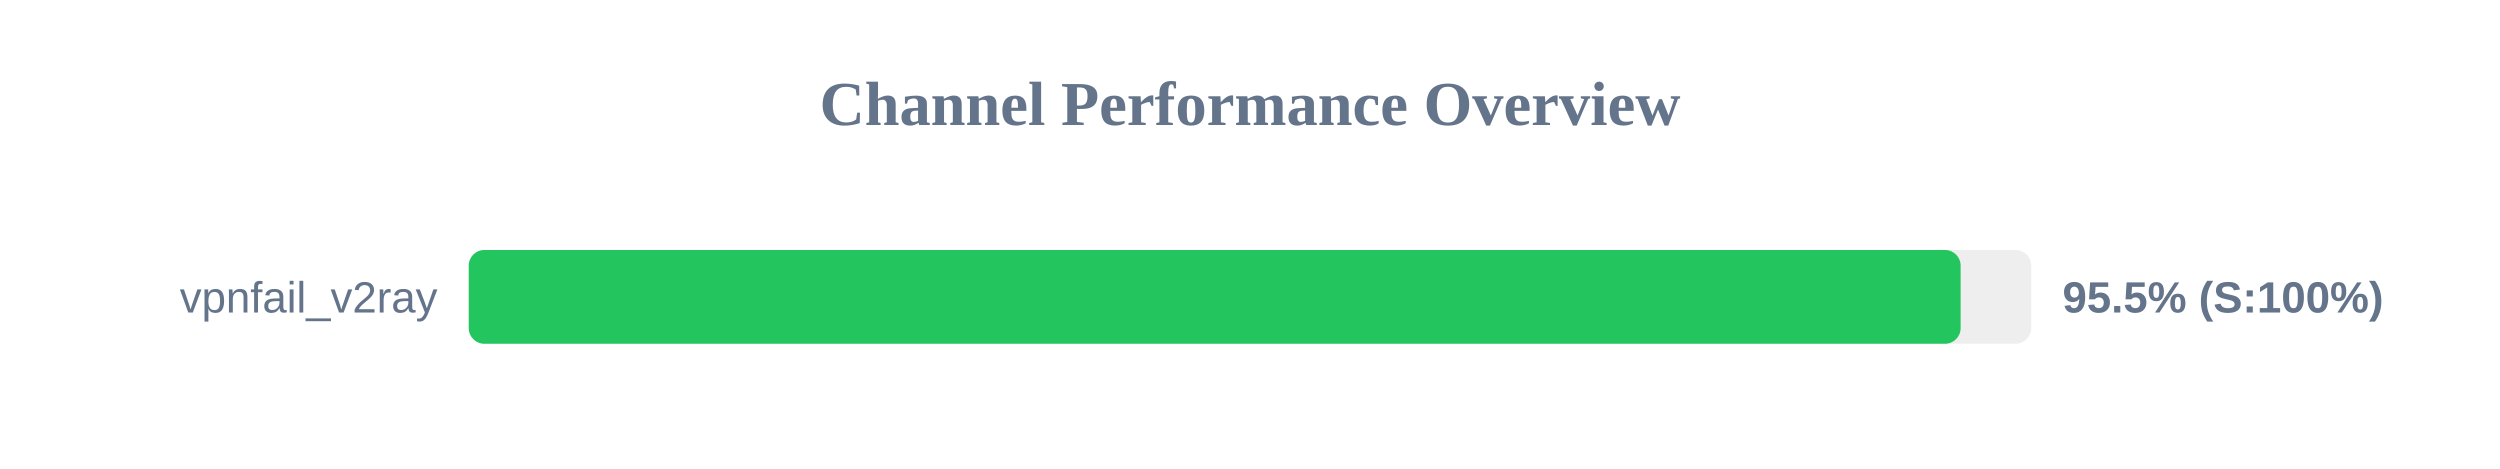
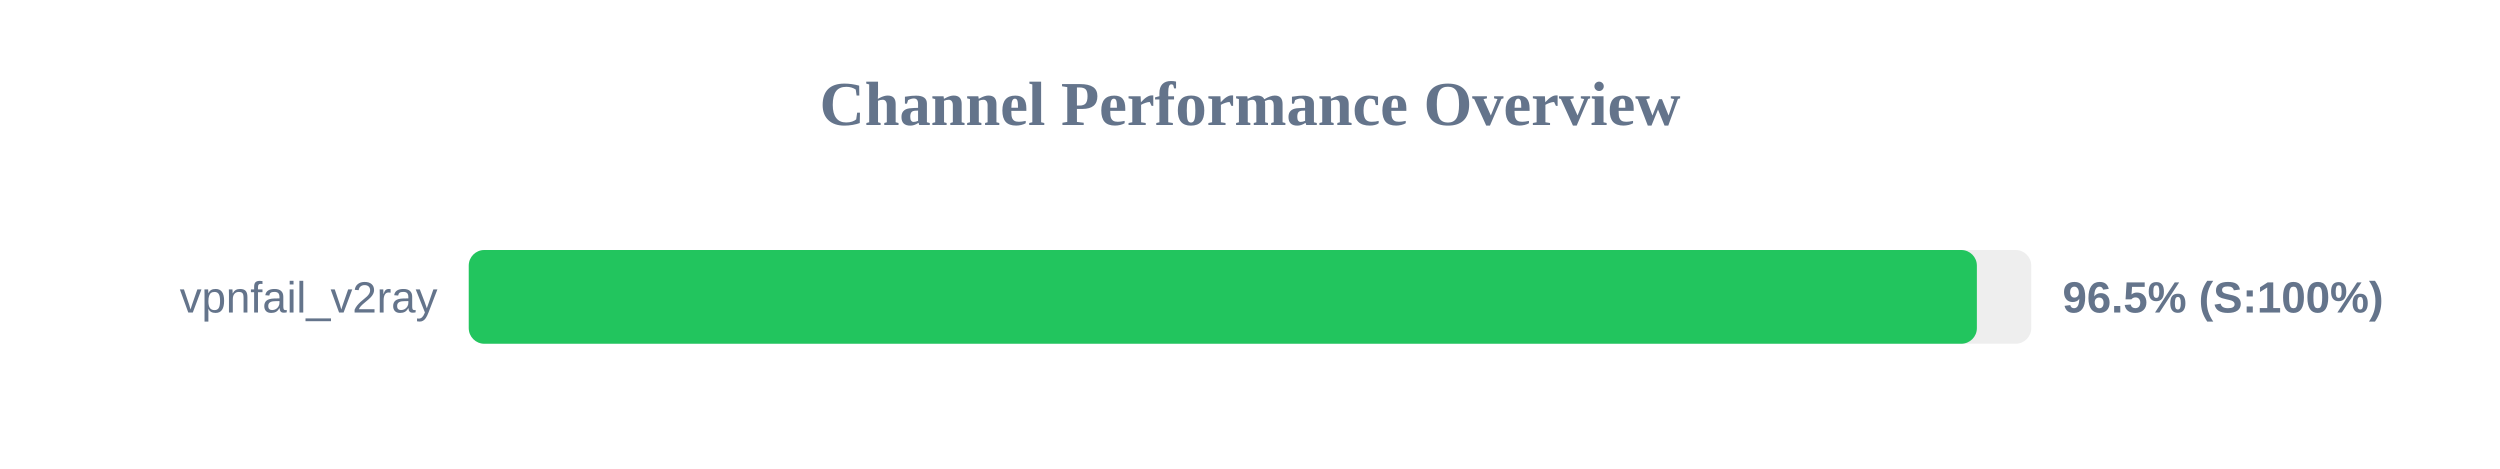
<svg xmlns="http://www.w3.org/2000/svg" width="800" height="150" version="1.1">
  <style>
        .row { font: 14px Arial; fill: #64748b; }
        .score { font: bold 14px Arial; fill: #64748b; }
    </style>
  <text x="400" y="40" text-anchor="middle" font-size="20px" font-weight="bold" fill="#64748b">Channel Performance Overview</text>
  <rect x="150" y="80" width="500" height="30" fill="#eee" rx="5" />
-   <rect x="150" y="80" width="477.4" height="30" fill="#22c55e" rx="5" />
+   <rect x="150" y="80" width="482.6" height="30" fill="#22c55e" rx="5" />
  <text x="140" y="100" text-anchor="end" class="row">vpnfail_v2ray</text>
-   <text x="660" y="100" text-anchor="start" class="score">95.5% (S:100%)</text>
+   <text x="660" y="100" text-anchor="start" class="score">96.5% (S:100%)</text>
</svg>
